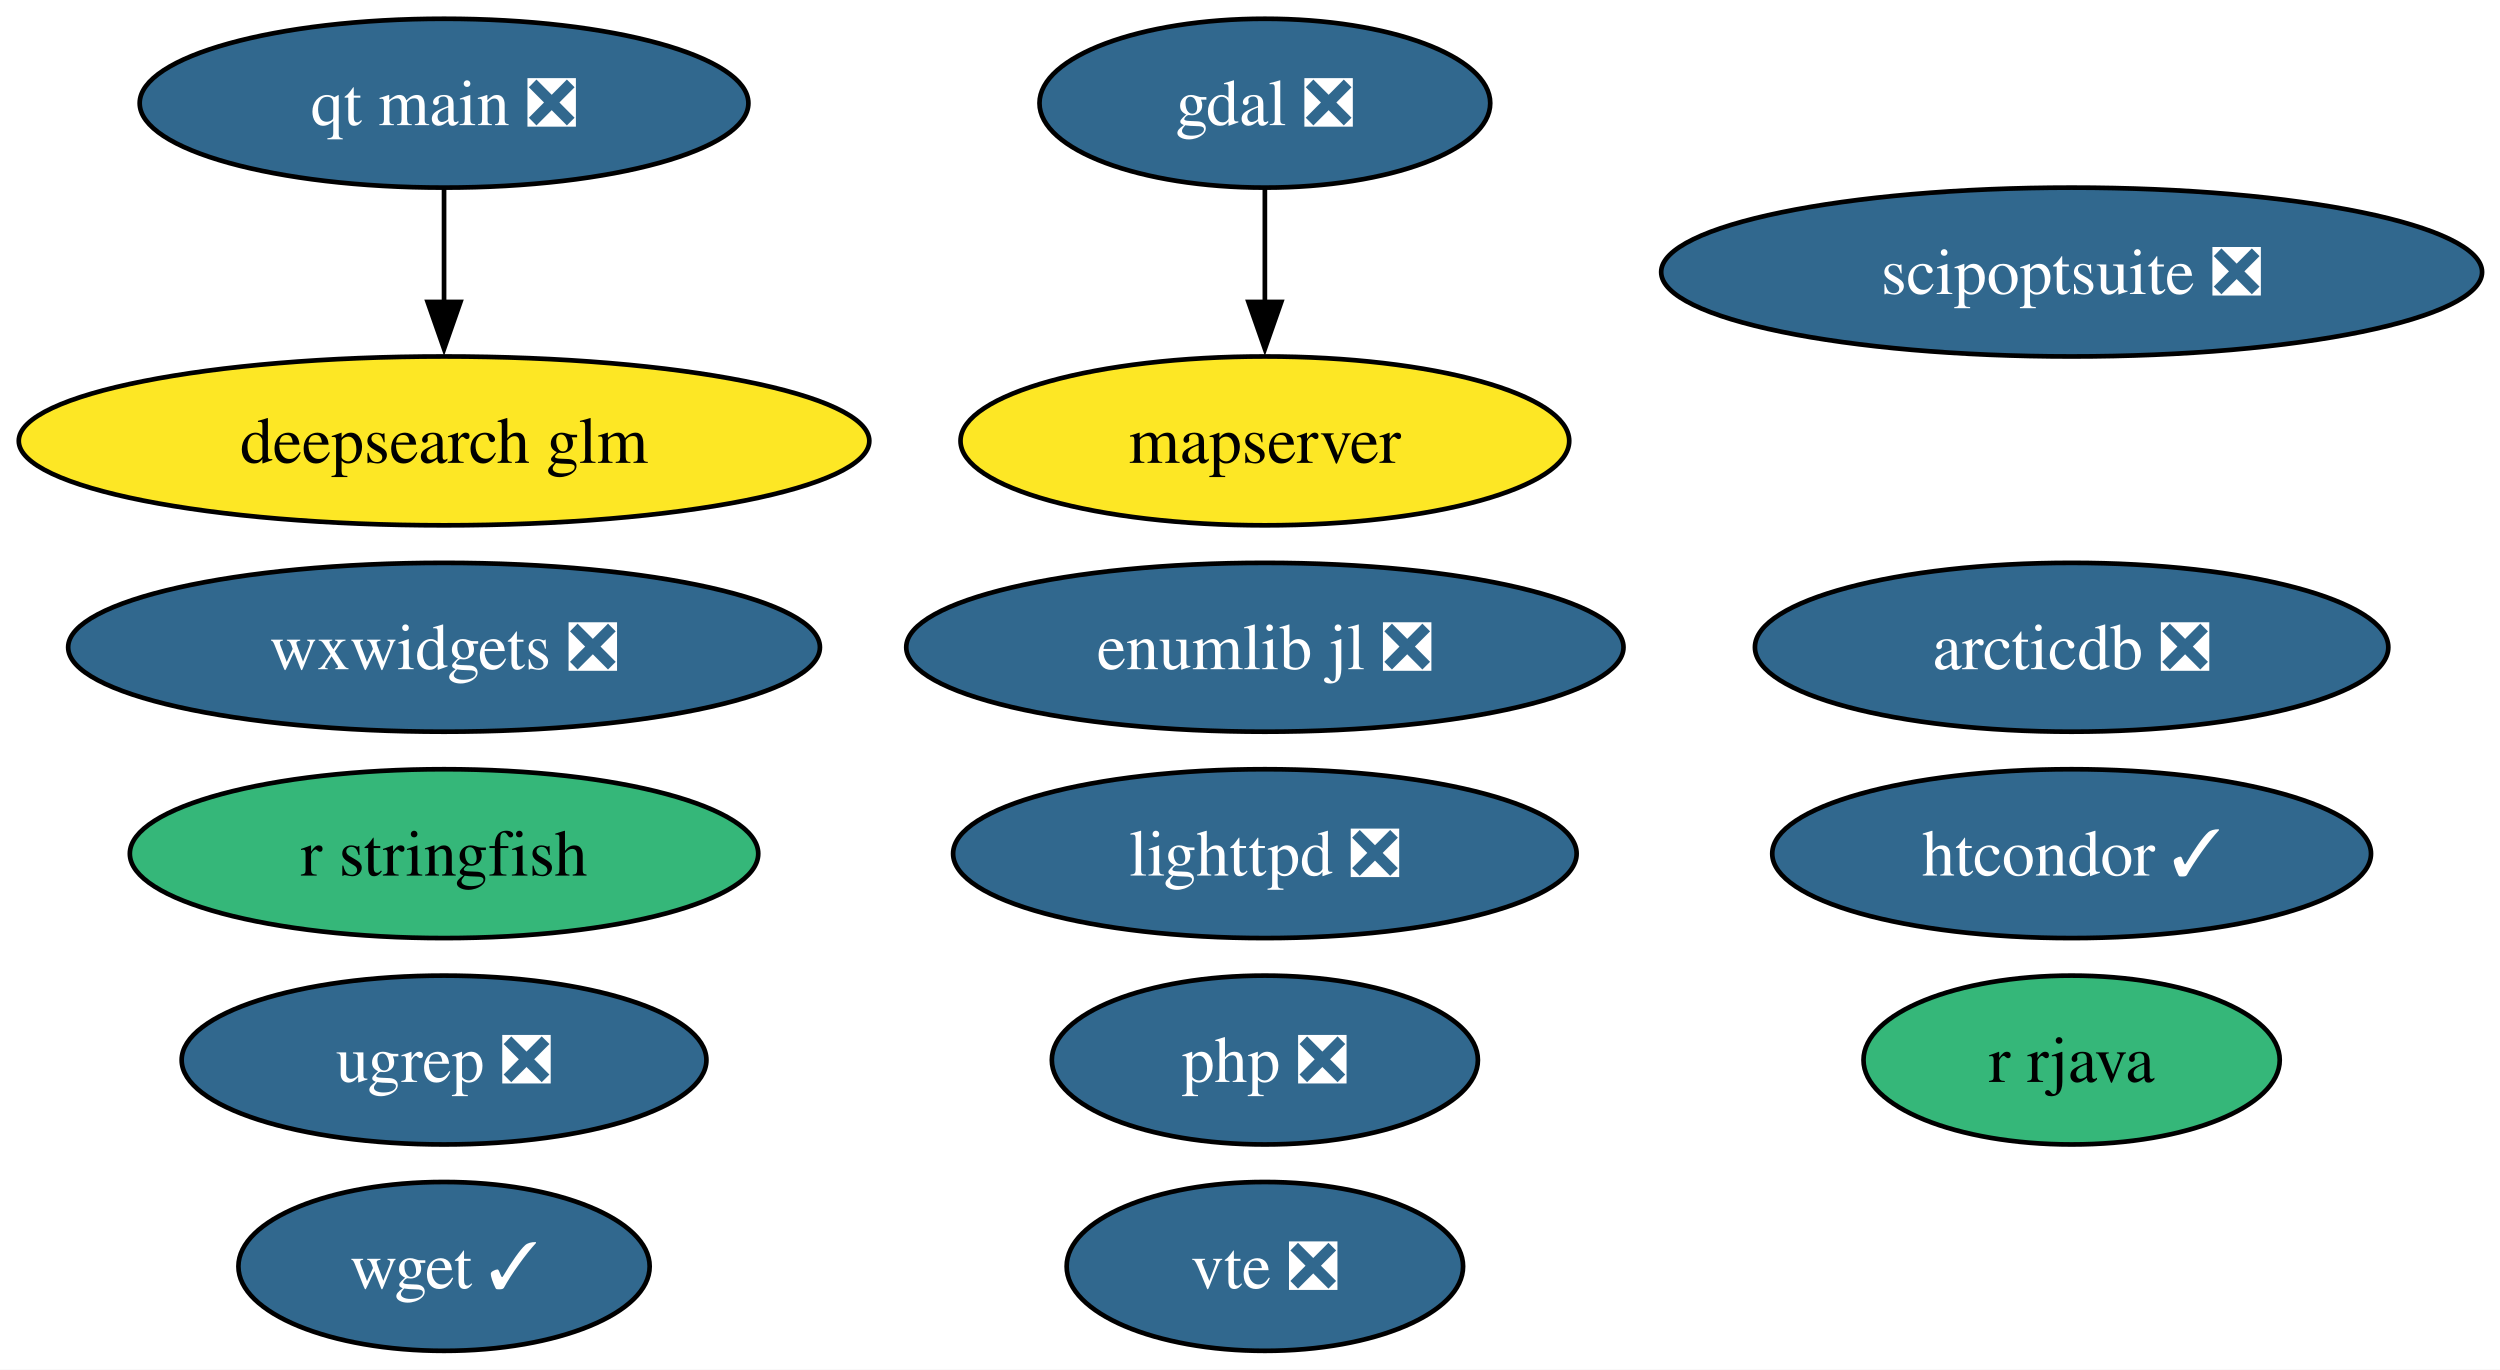
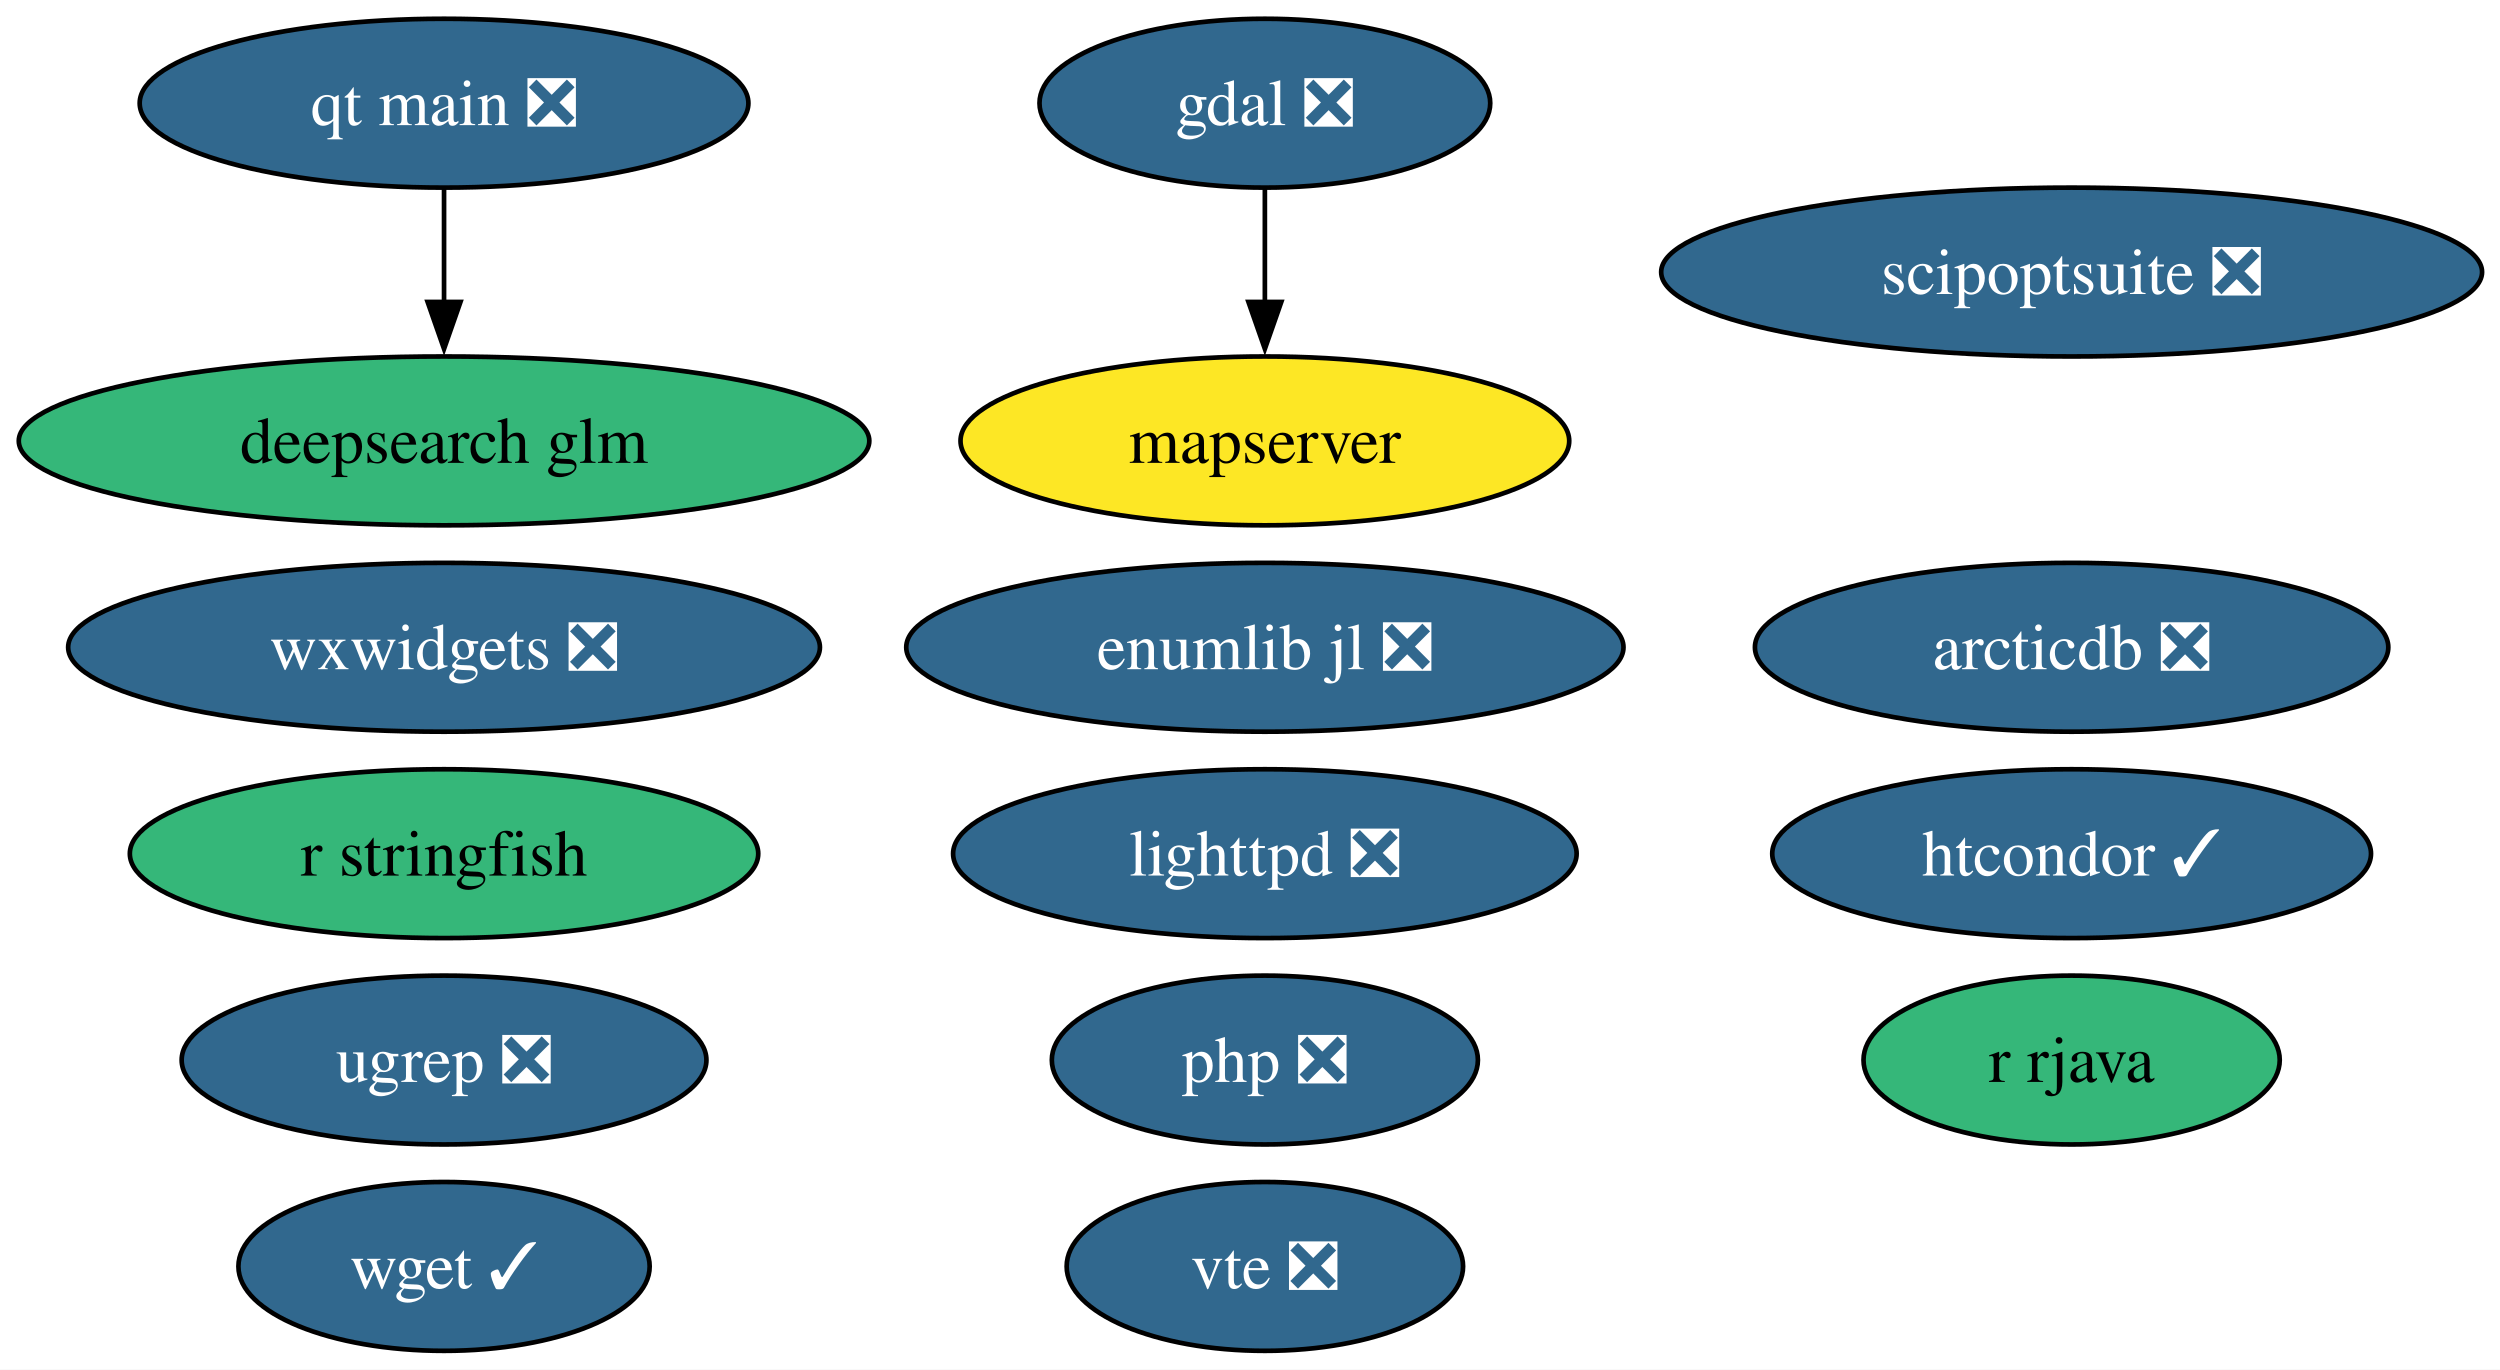
<svg xmlns="http://www.w3.org/2000/svg" xmlns:xlink="http://www.w3.org/1999/xlink" width="533pt" height="292pt" viewBox="0.00 0.00 533.00 292.00">
  <g id="graph0" class="graph" transform="scale(1 1) rotate(0) translate(4 288)">
    <polygon fill="white" stroke="none" points="-4,4 -4,-288 529.18,-288 529.18,4 -4,4" />
    <g id="node1" class="node">
      <g id="a_node1">
        <a xlink:href="https://github.com/conda-forge/arcticdb-feedstock/pull/633" xlink:title="arcticdb ❎">
          <ellipse fill="#31688e" stroke="black" cx="437.67" cy="-150" rx="67.52" ry="18" />
          <text xml:space="preserve" text-anchor="middle" x="437.67" y="-145.32" font-family="Times,serif" font-size="14.00" fill="white">arcticdb ❎</text>
        </a>
      </g>
    </g>
    <g id="node2" class="node">
      <g id="a_node2">
        <a xlink:href="https://github.com/conda-forge/deepsearch-glm-feedstock" xlink:title="deepsearch glm">
-           <ellipse fill="#fde725" stroke="black" cx="90.67" cy="-194" rx="90.67" ry="18" />
+           <ellipse fill="#35b779" stroke="black" cx="90.67" cy="-194" rx="90.67" ry="18" />
          <text xml:space="preserve" text-anchor="middle" x="90.67" y="-189.32" font-family="Times,serif" font-size="14.00">deepsearch glm</text>
        </a>
      </g>
    </g>
    <g id="node3" class="node">
      <g id="a_node3">
        <a xlink:href="https://github.com/conda-forge/gdal-feedstock/pull/1251" xlink:title="gdal ❎">
          <ellipse fill="#31688e" stroke="black" cx="265.67" cy="-266" rx="48.05" ry="18" />
          <text xml:space="preserve" text-anchor="middle" x="265.67" y="-261.32" font-family="Times,serif" font-size="14.00" fill="white">gdal ❎</text>
        </a>
      </g>
    </g>
    <g id="node6" class="node">
      <g id="a_node6">
        <a xlink:href="https://github.com/conda-forge/mapserver-feedstock" xlink:title="mapserver">
          <ellipse fill="#fde725" stroke="black" cx="265.67" cy="-194" rx="64.89" ry="18" />
          <text xml:space="preserve" text-anchor="middle" x="265.67" y="-189.32" font-family="Times,serif" font-size="14.00">mapserver</text>
        </a>
      </g>
    </g>
    <g id="edge1" class="edge">
      <path fill="none" stroke="black" d="M265.67,-247.7C265.67,-240.41 265.67,-231.73 265.67,-223.54" />
      <polygon fill="black" stroke="black" points="269.17,-223.62 265.67,-213.62 262.17,-223.62 269.17,-223.62" />
    </g>
    <g id="node4" class="node">
      <g id="a_node4">
        <a xlink:href="https://github.com/conda-forge/htcondor-feedstock/pull/406" xlink:title="htcondor ✓">
          <ellipse fill="#31688e" stroke="black" cx="437.67" cy="-106" rx="63.83" ry="18" />
          <text xml:space="preserve" text-anchor="middle" x="437.67" y="-101.33" font-family="Times,serif" font-size="14.00" fill="white">htcondor ✓</text>
        </a>
      </g>
    </g>
    <g id="node5" class="node">
      <g id="a_node5">
        <a xlink:href="https://github.com/conda-forge/lighttpd-feedstock/pull/59" xlink:title="lighttpd ❎">
          <ellipse fill="#31688e" stroke="black" cx="265.67" cy="-106" rx="66.47" ry="18" />
          <text xml:space="preserve" text-anchor="middle" x="265.67" y="-101.33" font-family="Times,serif" font-size="14.00" fill="white">lighttpd ❎</text>
        </a>
      </g>
    </g>
    <g id="node7" class="node">
      <g id="a_node7">
        <a xlink:href="https://github.com/conda-forge/php-feedstock/pull/135" xlink:title="php ❎">
          <ellipse fill="#31688e" stroke="black" cx="265.67" cy="-62" rx="45.42" ry="18" />
          <text xml:space="preserve" text-anchor="middle" x="265.67" y="-57.33" font-family="Times,serif" font-size="14.00" fill="white">php ❎</text>
        </a>
      </g>
    </g>
    <g id="node8" class="node">
      <g id="a_node8">
        <a xlink:href="https://github.com/conda-forge/qt-main-feedstock/pull/422" xlink:title="qt main ❎">
          <ellipse fill="#31688e" stroke="black" cx="90.67" cy="-266" rx="64.89" ry="18" />
          <text xml:space="preserve" text-anchor="middle" x="90.67" y="-261.32" font-family="Times,serif" font-size="14.00" fill="white">qt main ❎</text>
        </a>
      </g>
    </g>
    <g id="edge2" class="edge">
      <path fill="none" stroke="black" d="M90.67,-247.7C90.67,-240.41 90.67,-231.73 90.67,-223.54" />
      <polygon fill="black" stroke="black" points="94.17,-223.62 90.67,-213.62 87.17,-223.62 94.17,-223.62" />
    </g>
    <g id="node9" class="node">
      <g id="a_node9">
        <a xlink:href="https://github.com/conda-forge/r-rjava-feedstock" xlink:title="r rjava">
          <ellipse fill="#35b779" stroke="black" cx="437.67" cy="-62" rx="44.37" ry="18" />
          <text xml:space="preserve" text-anchor="middle" x="437.67" y="-57.33" font-family="Times,serif" font-size="14.00">r rjava</text>
        </a>
      </g>
    </g>
    <g id="node10" class="node">
      <g id="a_node10">
        <a xlink:href="https://github.com/conda-forge/r-stringfish-feedstock" xlink:title="r stringfish">
          <ellipse fill="#35b779" stroke="black" cx="90.67" cy="-106" rx="66.99" ry="18" />
          <text xml:space="preserve" text-anchor="middle" x="90.67" y="-101.33" font-family="Times,serif" font-size="14.00">r stringfish</text>
        </a>
      </g>
    </g>
    <g id="node11" class="node">
      <g id="a_node11">
        <a xlink:href="https://github.com/conda-forge/scipoptsuite-feedstock/pull/110" xlink:title="scipoptsuite ❎">
          <ellipse fill="#31688e" stroke="black" cx="437.67" cy="-230" rx="87.51" ry="18" />
          <text xml:space="preserve" text-anchor="middle" x="437.67" y="-225.32" font-family="Times,serif" font-size="14.00" fill="white">scipoptsuite ❎</text>
        </a>
      </g>
    </g>
    <g id="node12" class="node">
      <g id="a_node12">
        <a xlink:href="https://github.com/conda-forge/ugrep-feedstock/pull/29" xlink:title="ugrep ❎">
          <ellipse fill="#31688e" stroke="black" cx="90.67" cy="-62" rx="55.94" ry="18" />
          <text xml:space="preserve" text-anchor="middle" x="90.67" y="-57.33" font-family="Times,serif" font-size="14.00" fill="white">ugrep ❎</text>
        </a>
      </g>
    </g>
    <g id="node13" class="node">
      <g id="a_node13">
        <a xlink:href="https://github.com/conda-forge/vte-feedstock/pull/7" xlink:title="vte ❎">
          <ellipse fill="#31688e" stroke="black" cx="265.67" cy="-18" rx="42.26" ry="18" />
          <text xml:space="preserve" text-anchor="middle" x="265.67" y="-13.32" font-family="Times,serif" font-size="14.00" fill="white">vte ❎</text>
        </a>
      </g>
    </g>
    <g id="node14" class="node">
      <g id="a_node14">
        <a xlink:href="https://github.com/conda-forge/wget-feedstock/pull/16" xlink:title="wget ✓">
          <ellipse fill="#31688e" stroke="black" cx="90.67" cy="-18" rx="43.84" ry="18" />
          <text xml:space="preserve" text-anchor="middle" x="90.67" y="-13.32" font-family="Times,serif" font-size="14.00" fill="white">wget ✓</text>
        </a>
      </g>
    </g>
    <g id="node15" class="node">
      <g id="a_node15">
        <a xlink:href="https://github.com/conda-forge/wxwidgets-feedstock/pull/73" xlink:title="wxwidgets ❎">
          <ellipse fill="#31688e" stroke="black" cx="90.67" cy="-150" rx="80.14" ry="18" />
          <text xml:space="preserve" text-anchor="middle" x="90.67" y="-145.32" font-family="Times,serif" font-size="14.00" fill="white">wxwidgets ❎</text>
        </a>
      </g>
    </g>
    <g id="node16" class="node">
      <g id="a_node16">
        <a xlink:href="https://github.com/conda-forge/enumlib.jl-feedstock/pull/5" xlink:title="enumlib jl ❎">
          <ellipse fill="#31688e" stroke="black" cx="265.67" cy="-150" rx="76.46" ry="18" />
          <text xml:space="preserve" text-anchor="middle" x="265.67" y="-145.32" font-family="Times,serif" font-size="14.00" fill="white">enumlib jl ❎</text>
        </a>
      </g>
    </g>
  </g>
</svg>
